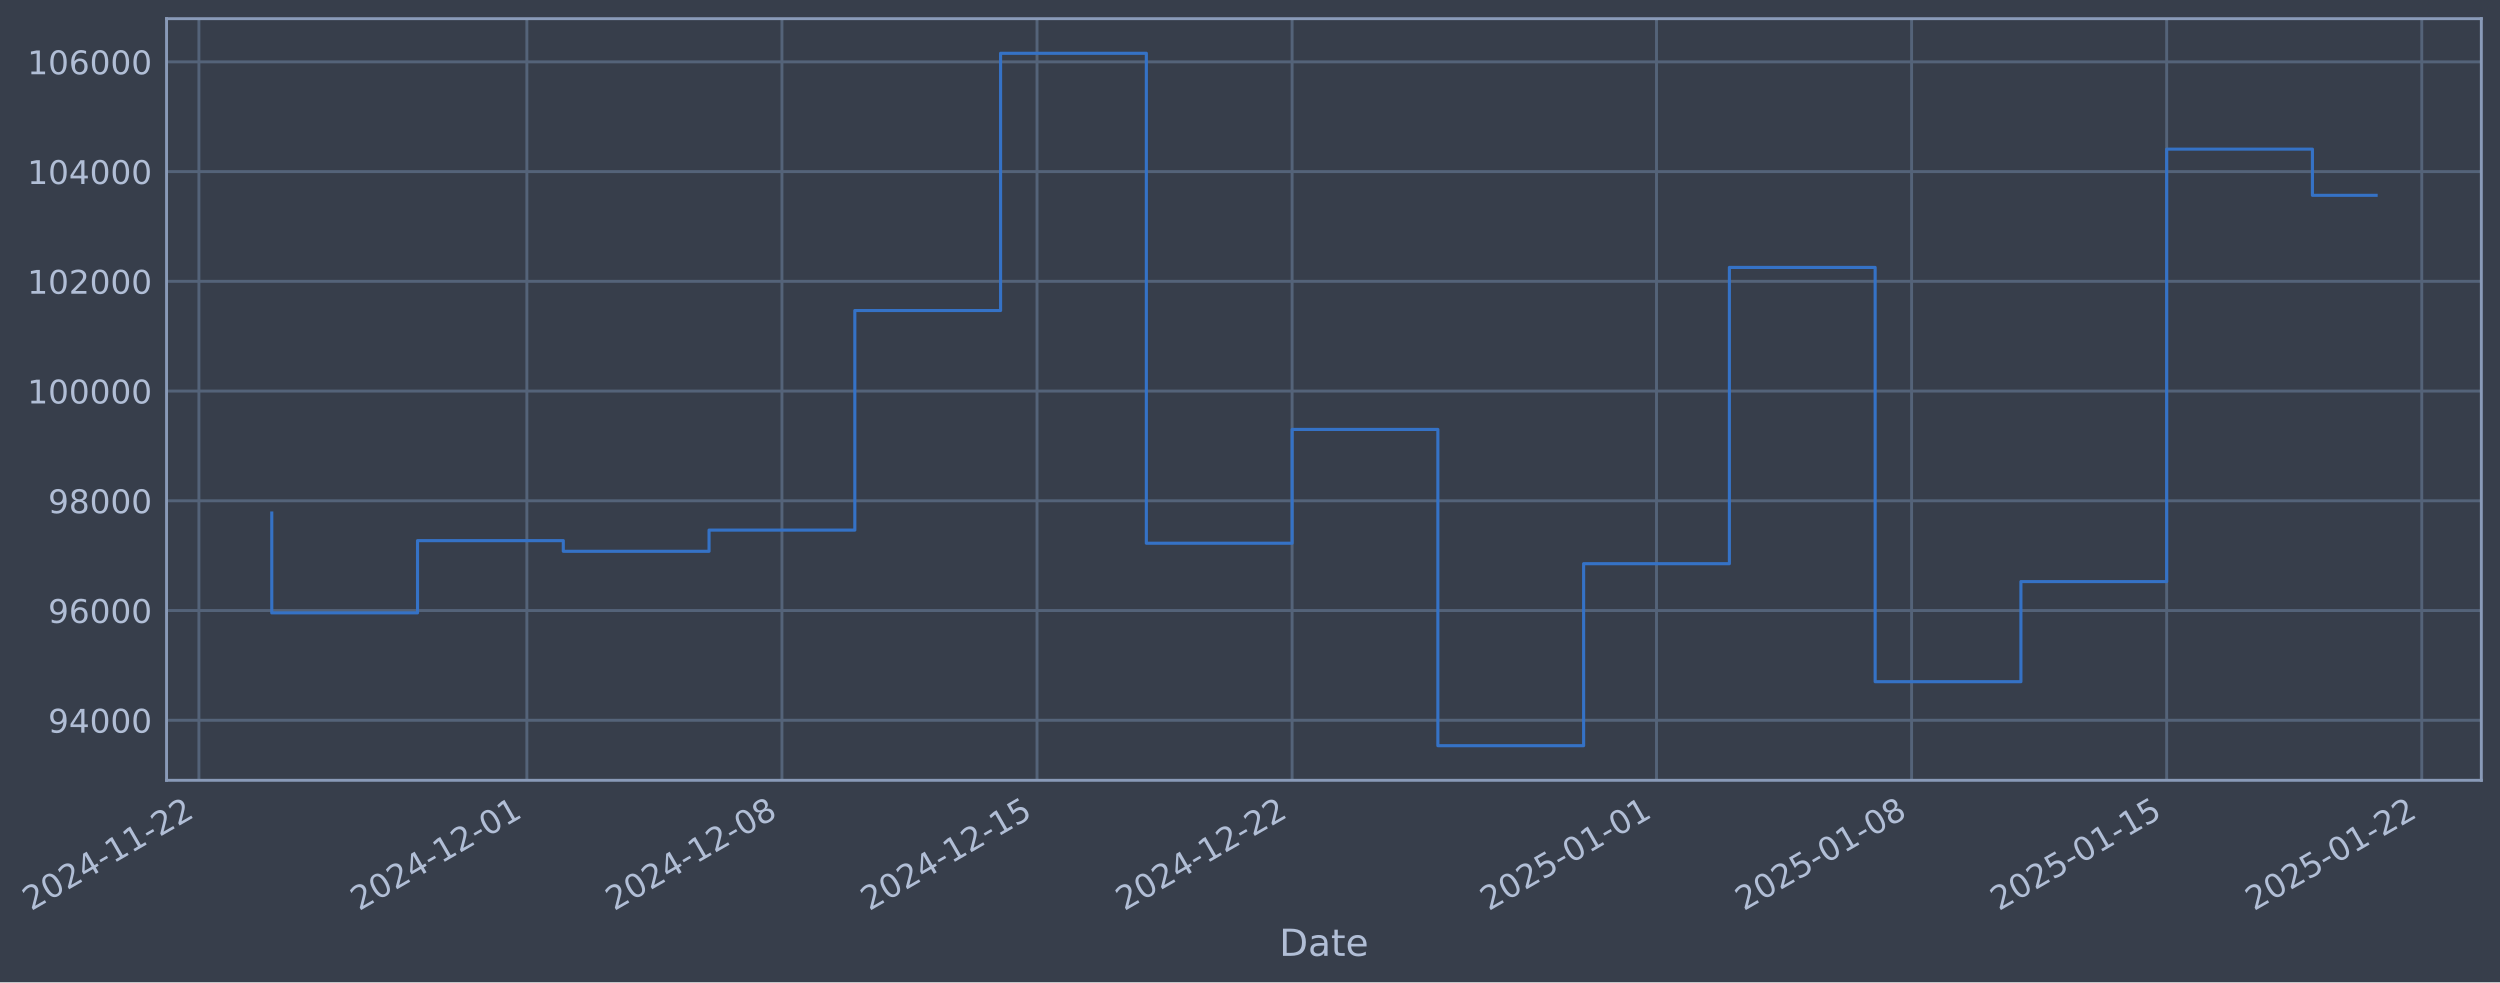
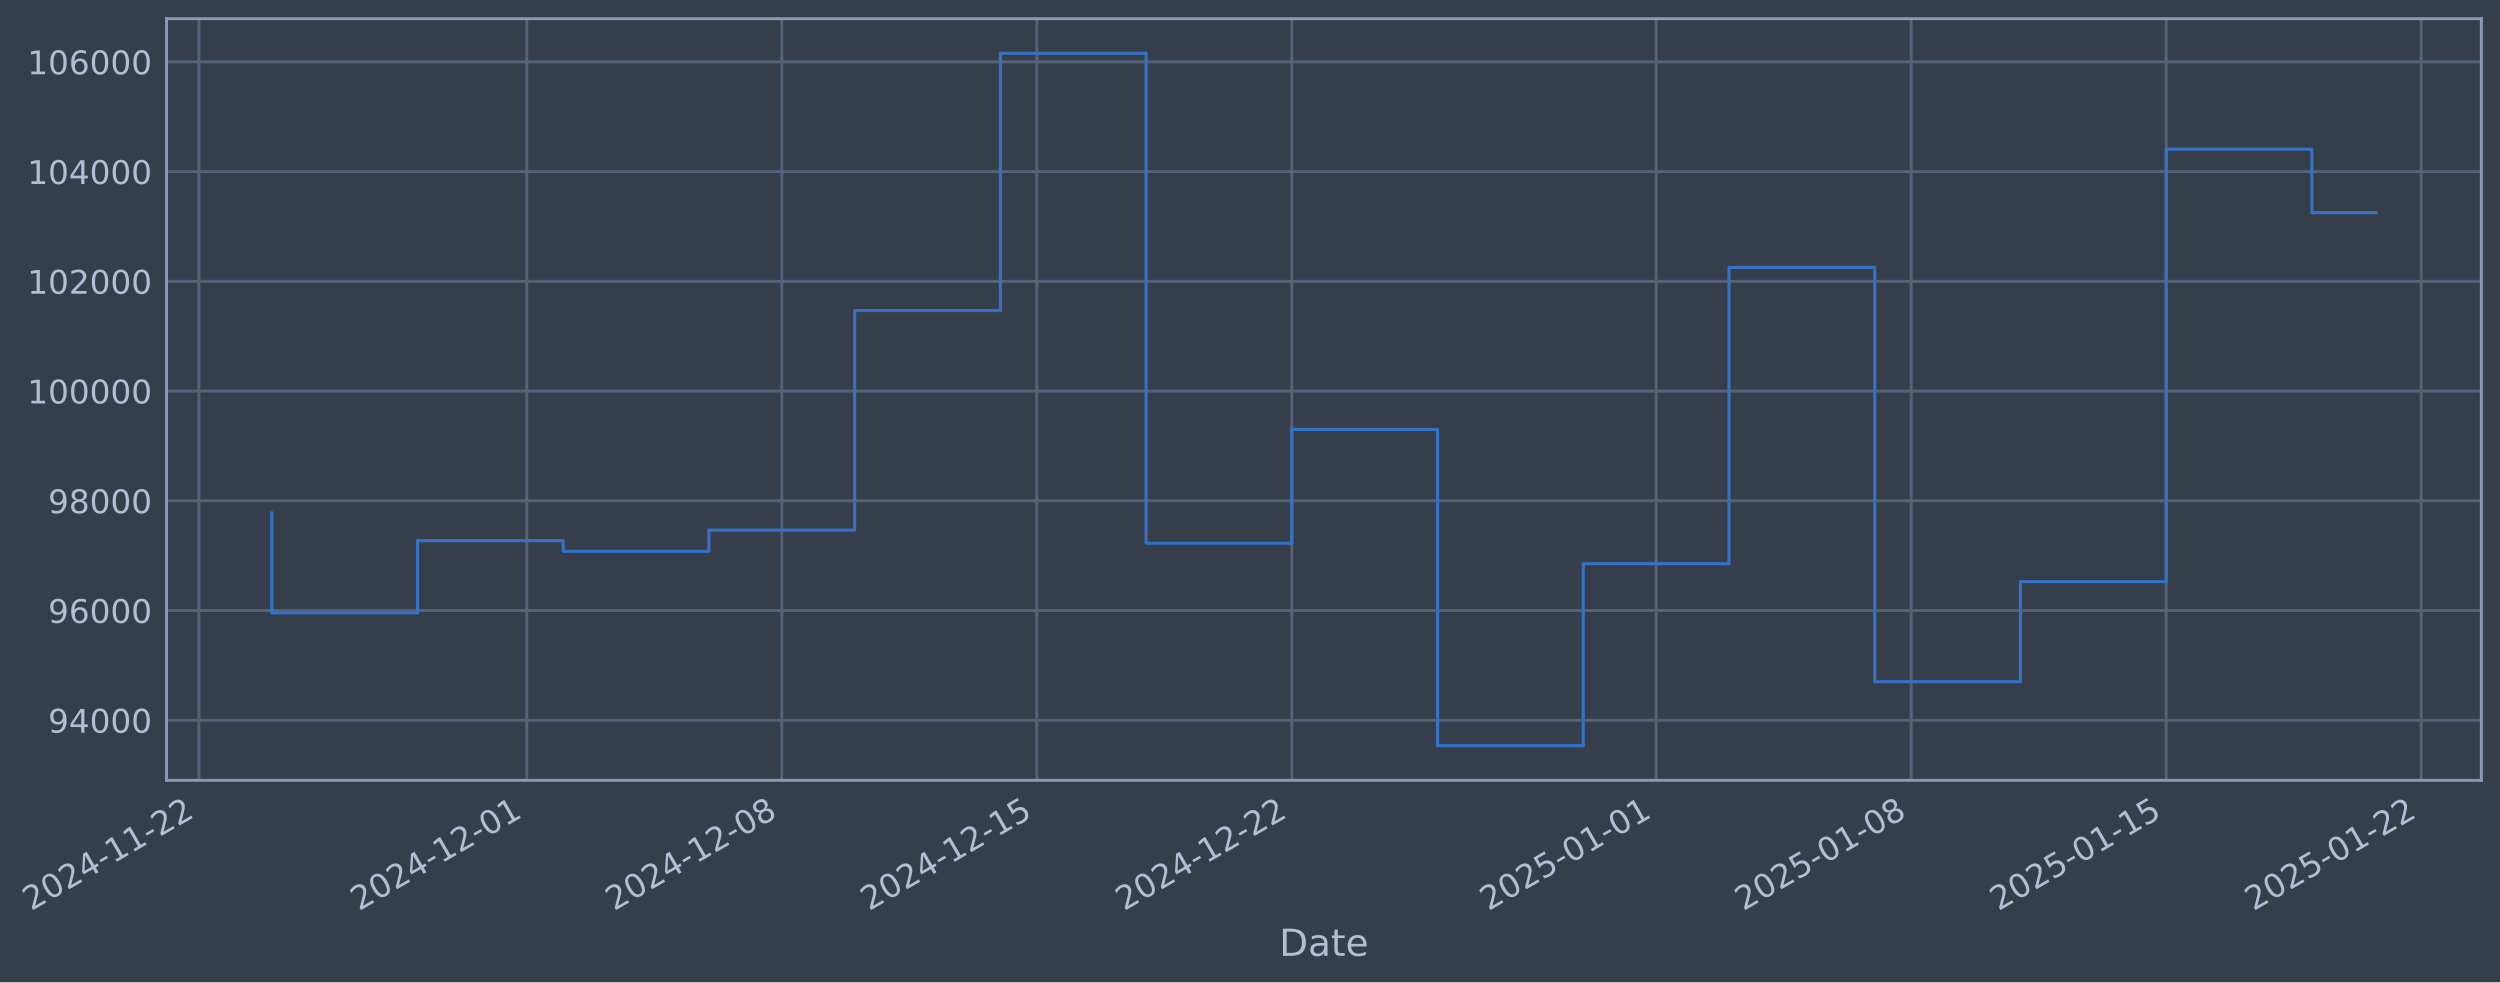
- <svg xmlns="http://www.w3.org/2000/svg" xmlns:xlink="http://www.w3.org/1999/xlink" width="964.24pt" height="378.87pt" viewBox="0 0 964.24 378.87" version="1.1">
+ <svg xmlns="http://www.w3.org/2000/svg" xmlns:xlink="http://www.w3.org/1999/xlink" width="964.233pt" height="378.87pt" viewBox="0 0 964.233 378.87" version="1.1">
  <defs>
    <style type="text/css">*{stroke-linejoin: round; stroke-linecap: butt}</style>
  </defs>
  <g id="figure_1">
    <g id="patch_1">
-       <path d="M 0 378.87  L 964.24 378.87  L 964.24 0  L 0 0  z " style="fill: #373e4b" />
+       <path d="M 0 378.87  L 964.233 378.87  L 964.233 0  L 0 0  z " style="fill: #373e4b" />
    </g>
    <g id="axes_1">
      <g id="patch_2">
-         <path d="M 64.24 300.96  L 957.04 300.96  L 957.04 7.2  L 64.24 7.2  z " style="fill: #373e4b" />
+         <path d="M 64.233 300.96  L 957.033 300.96  L 957.033 7.2  L 64.233 7.2  z " style="fill: #373e4b" />
      </g>
      <g id="matplotlib.axis_1">
        <g id="xtick_1">
          <g id="line2d_1">
-             <path d="M 76.713 300.96  L 76.713 7.2  " clip-path="url(#p07eb4d1242)" style="fill: none; stroke: #546379; stroke-width: 1.12; stroke-linecap: square" />
+             <path d="M 76.713 300.96  L 76.713 7.2  " clip-path="url(#pe8129f3bf5)" style="fill: none; stroke: #546379; stroke-width: 1.12; stroke-linecap: square" />
          </g>
          <g id="line2d_2" />
          <g id="text_1">
            <g style="fill: #b1bed6" transform="translate(11.98702 351.4642) rotate(-30) scale(0.126 -0.126)">
              <defs>
                <path id="DejaVuSans-32" d="M 1228 531  L 3431 531  L 3431 0  L 469 0  L 469 531  Q 828 903 1448 1529  Q 2069 2156 2228 2338  Q 2531 2678 2651 2914  Q 2772 3150 2772 3378  Q 2772 3750 2511 3984  Q 2250 4219 1831 4219  Q 1534 4219 1204 4116  Q 875 4013 500 3803  L 500 4441  Q 881 4594 1212 4672  Q 1544 4750 1819 4750  Q 2544 4750 2975 4387  Q 3406 4025 3406 3419  Q 3406 3131 3298 2873  Q 3191 2616 2906 2266  Q 2828 2175 2409 1742  Q 1991 1309 1228 531  z " transform="scale(0.015625)" />
                <path id="DejaVuSans-30" d="M 2034 4250  Q 1547 4250 1301 3770  Q 1056 3291 1056 2328  Q 1056 1369 1301 889  Q 1547 409 2034 409  Q 2525 409 2770 889  Q 3016 1369 3016 2328  Q 3016 3291 2770 3770  Q 2525 4250 2034 4250  z M 2034 4750  Q 2819 4750 3233 4129  Q 3647 3509 3647 2328  Q 3647 1150 3233 529  Q 2819 -91 2034 -91  Q 1250 -91 836 529  Q 422 1150 422 2328  Q 422 3509 836 4129  Q 1250 4750 2034 4750  z " transform="scale(0.015625)" />
                <path id="DejaVuSans-34" d="M 2419 4116  L 825 1625  L 2419 1625  L 2419 4116  z M 2253 4666  L 3047 4666  L 3047 1625  L 3713 1625  L 3713 1100  L 3047 1100  L 3047 0  L 2419 0  L 2419 1100  L 313 1100  L 313 1709  L 2253 4666  z " transform="scale(0.015625)" />
                <path id="DejaVuSans-2d" d="M 313 2009  L 1997 2009  L 1997 1497  L 313 1497  L 313 2009  z " transform="scale(0.015625)" />
                <path id="DejaVuSans-31" d="M 794 531  L 1825 531  L 1825 4091  L 703 3866  L 703 4441  L 1819 4666  L 2450 4666  L 2450 531  L 3481 531  L 3481 0  L 794 0  L 794 531  z " transform="scale(0.015625)" />
              </defs>
              <use xlink:href="#DejaVuSans-32" />
              <use xlink:href="#DejaVuSans-30" transform="translate(63.62305 0)" />
              <use xlink:href="#DejaVuSans-32" transform="translate(127.2461 0)" />
              <use xlink:href="#DejaVuSans-34" transform="translate(190.8691 0)" />
              <use xlink:href="#DejaVuSans-2d" transform="translate(254.4922 0)" />
              <use xlink:href="#DejaVuSans-31" transform="translate(290.5762 0)" />
              <use xlink:href="#DejaVuSans-31" transform="translate(354.1992 0)" />
              <use xlink:href="#DejaVuSans-2d" transform="translate(417.8223 0)" />
              <use xlink:href="#DejaVuSans-32" transform="translate(453.9062 0)" />
              <use xlink:href="#DejaVuSans-32" transform="translate(517.5293 0)" />
            </g>
          </g>
        </g>
        <g id="xtick_2">
          <g id="line2d_3">
-             <path d="M 203.206 300.96  L 203.206 7.2  " clip-path="url(#p07eb4d1242)" style="fill: none; stroke: #546379; stroke-width: 1.12; stroke-linecap: square" />
+             <path d="M 203.173 300.96  L 203.173 7.2  " clip-path="url(#pe8129f3bf5)" style="fill: none; stroke: #546379; stroke-width: 1.12; stroke-linecap: square" />
          </g>
          <g id="line2d_4" />
          <g id="text_2">
-             <g style="fill: #b1bed6" transform="translate(138.4807 351.4642) rotate(-30) scale(0.126 -0.126)">
+             <g style="fill: #b1bed6" transform="translate(138.4478 351.4642) rotate(-30) scale(0.126 -0.126)">
              <use xlink:href="#DejaVuSans-32" />
              <use xlink:href="#DejaVuSans-30" transform="translate(63.62305 0)" />
              <use xlink:href="#DejaVuSans-32" transform="translate(127.2461 0)" />
              <use xlink:href="#DejaVuSans-34" transform="translate(190.8691 0)" />
              <use xlink:href="#DejaVuSans-2d" transform="translate(254.4922 0)" />
              <use xlink:href="#DejaVuSans-31" transform="translate(290.5762 0)" />
              <use xlink:href="#DejaVuSans-32" transform="translate(354.1992 0)" />
              <use xlink:href="#DejaVuSans-2d" transform="translate(417.8223 0)" />
              <use xlink:href="#DejaVuSans-30" transform="translate(453.9062 0)" />
              <use xlink:href="#DejaVuSans-31" transform="translate(517.5293 0)" />
            </g>
          </g>
        </g>
        <g id="xtick_3">
          <g id="line2d_5">
-             <path d="M 301.59 300.96  L 301.59 7.2  " clip-path="url(#p07eb4d1242)" style="fill: none; stroke: #546379; stroke-width: 1.12; stroke-linecap: square" />
+             <path d="M 301.532 300.96  L 301.532 7.2  " clip-path="url(#pe8129f3bf5)" style="fill: none; stroke: #546379; stroke-width: 1.12; stroke-linecap: square" />
          </g>
          <g id="line2d_6" />
          <g id="text_3">
-             <g style="fill: #b1bed6" transform="translate(236.8648 351.4642) rotate(-30) scale(0.126 -0.126)">
+             <g style="fill: #b1bed6" transform="translate(236.8062 351.4642) rotate(-30) scale(0.126 -0.126)">
              <defs>
                <path id="DejaVuSans-38" d="M 2034 2216  Q 1584 2216 1326 1975  Q 1069 1734 1069 1313  Q 1069 891 1326 650  Q 1584 409 2034 409  Q 2484 409 2743 651  Q 3003 894 3003 1313  Q 3003 1734 2745 1975  Q 2488 2216 2034 2216  z M 1403 2484  Q 997 2584 770 2862  Q 544 3141 544 3541  Q 544 4100 942 4425  Q 1341 4750 2034 4750  Q 2731 4750 3128 4425  Q 3525 4100 3525 3541  Q 3525 3141 3298 2862  Q 3072 2584 2669 2484  Q 3125 2378 3379 2068  Q 3634 1759 3634 1313  Q 3634 634 3220 271  Q 2806 -91 2034 -91  Q 1263 -91 848 271  Q 434 634 434 1313  Q 434 1759 690 2068  Q 947 2378 1403 2484  z M 1172 3481  Q 1172 3119 1398 2916  Q 1625 2713 2034 2713  Q 2441 2713 2670 2916  Q 2900 3119 2900 3481  Q 2900 3844 2670 4047  Q 2441 4250 2034 4250  Q 1625 4250 1398 4047  Q 1172 3844 1172 3481  z " transform="scale(0.015625)" />
              </defs>
              <use xlink:href="#DejaVuSans-32" />
              <use xlink:href="#DejaVuSans-30" transform="translate(63.62305 0)" />
              <use xlink:href="#DejaVuSans-32" transform="translate(127.2461 0)" />
              <use xlink:href="#DejaVuSans-34" transform="translate(190.8691 0)" />
              <use xlink:href="#DejaVuSans-2d" transform="translate(254.4922 0)" />
              <use xlink:href="#DejaVuSans-31" transform="translate(290.5762 0)" />
              <use xlink:href="#DejaVuSans-32" transform="translate(354.1992 0)" />
              <use xlink:href="#DejaVuSans-2d" transform="translate(417.8223 0)" />
              <use xlink:href="#DejaVuSans-30" transform="translate(453.9062 0)" />
              <use xlink:href="#DejaVuSans-38" transform="translate(517.5293 0)" />
            </g>
          </g>
        </g>
        <g id="xtick_4">
          <g id="line2d_7">
-             <path d="M 399.974 300.96  L 399.974 7.2  " clip-path="url(#p07eb4d1242)" style="fill: none; stroke: #546379; stroke-width: 1.12; stroke-linecap: square" />
+             <path d="M 399.89 300.96  L 399.89 7.2  " clip-path="url(#pe8129f3bf5)" style="fill: none; stroke: #546379; stroke-width: 1.12; stroke-linecap: square" />
          </g>
          <g id="line2d_8" />
          <g id="text_4">
-             <g style="fill: #b1bed6" transform="translate(335.2488 351.4642) rotate(-30) scale(0.126 -0.126)">
+             <g style="fill: #b1bed6" transform="translate(335.1646 351.4642) rotate(-30) scale(0.126 -0.126)">
              <defs>
                <path id="DejaVuSans-35" d="M 691 4666  L 3169 4666  L 3169 4134  L 1269 4134  L 1269 2991  Q 1406 3038 1543 3061  Q 1681 3084 1819 3084  Q 2600 3084 3056 2656  Q 3513 2228 3513 1497  Q 3513 744 3044 326  Q 2575 -91 1722 -91  Q 1428 -91 1123 -41  Q 819 9 494 109  L 494 744  Q 775 591 1075 516  Q 1375 441 1709 441  Q 2250 441 2565 725  Q 2881 1009 2881 1497  Q 2881 1984 2565 2268  Q 2250 2553 1709 2553  Q 1456 2553 1204 2497  Q 953 2441 691 2322  L 691 4666  z " transform="scale(0.015625)" />
              </defs>
              <use xlink:href="#DejaVuSans-32" />
              <use xlink:href="#DejaVuSans-30" transform="translate(63.62305 0)" />
              <use xlink:href="#DejaVuSans-32" transform="translate(127.2461 0)" />
              <use xlink:href="#DejaVuSans-34" transform="translate(190.8691 0)" />
              <use xlink:href="#DejaVuSans-2d" transform="translate(254.4922 0)" />
              <use xlink:href="#DejaVuSans-31" transform="translate(290.5762 0)" />
              <use xlink:href="#DejaVuSans-32" transform="translate(354.1992 0)" />
              <use xlink:href="#DejaVuSans-2d" transform="translate(417.8223 0)" />
              <use xlink:href="#DejaVuSans-31" transform="translate(453.9062 0)" />
              <use xlink:href="#DejaVuSans-35" transform="translate(517.5293 0)" />
            </g>
          </g>
        </g>
        <g id="xtick_5">
          <g id="line2d_9">
-             <path d="M 498.358 300.96  L 498.358 7.2  " clip-path="url(#p07eb4d1242)" style="fill: none; stroke: #546379; stroke-width: 1.12; stroke-linecap: square" />
+             <path d="M 498.249 300.96  L 498.249 7.2  " clip-path="url(#pe8129f3bf5)" style="fill: none; stroke: #546379; stroke-width: 1.12; stroke-linecap: square" />
          </g>
          <g id="line2d_10" />
          <g id="text_5">
-             <g style="fill: #b1bed6" transform="translate(433.6328 351.4642) rotate(-30) scale(0.126 -0.126)">
+             <g style="fill: #b1bed6" transform="translate(433.523 351.4642) rotate(-30) scale(0.126 -0.126)">
              <use xlink:href="#DejaVuSans-32" />
              <use xlink:href="#DejaVuSans-30" transform="translate(63.62305 0)" />
              <use xlink:href="#DejaVuSans-32" transform="translate(127.2461 0)" />
              <use xlink:href="#DejaVuSans-34" transform="translate(190.8691 0)" />
              <use xlink:href="#DejaVuSans-2d" transform="translate(254.4922 0)" />
              <use xlink:href="#DejaVuSans-31" transform="translate(290.5762 0)" />
              <use xlink:href="#DejaVuSans-32" transform="translate(354.1992 0)" />
              <use xlink:href="#DejaVuSans-2d" transform="translate(417.8223 0)" />
              <use xlink:href="#DejaVuSans-32" transform="translate(453.9062 0)" />
              <use xlink:href="#DejaVuSans-32" transform="translate(517.5293 0)" />
            </g>
          </g>
        </g>
        <g id="xtick_6">
          <g id="line2d_11">
-             <path d="M 638.907 300.96  L 638.907 7.2  " clip-path="url(#p07eb4d1242)" style="fill: none; stroke: #546379; stroke-width: 1.12; stroke-linecap: square" />
+             <path d="M 638.761 300.96  L 638.761 7.2  " clip-path="url(#pe8129f3bf5)" style="fill: none; stroke: #546379; stroke-width: 1.12; stroke-linecap: square" />
          </g>
          <g id="line2d_12" />
          <g id="text_6">
-             <g style="fill: #b1bed6" transform="translate(574.1814 351.4642) rotate(-30) scale(0.126 -0.126)">
+             <g style="fill: #b1bed6" transform="translate(574.035 351.4642) rotate(-30) scale(0.126 -0.126)">
              <use xlink:href="#DejaVuSans-32" />
              <use xlink:href="#DejaVuSans-30" transform="translate(63.62305 0)" />
              <use xlink:href="#DejaVuSans-32" transform="translate(127.2461 0)" />
              <use xlink:href="#DejaVuSans-35" transform="translate(190.8691 0)" />
              <use xlink:href="#DejaVuSans-2d" transform="translate(254.4922 0)" />
              <use xlink:href="#DejaVuSans-30" transform="translate(290.5762 0)" />
              <use xlink:href="#DejaVuSans-31" transform="translate(354.1992 0)" />
              <use xlink:href="#DejaVuSans-2d" transform="translate(417.8223 0)" />
              <use xlink:href="#DejaVuSans-30" transform="translate(453.9062 0)" />
              <use xlink:href="#DejaVuSans-31" transform="translate(517.5293 0)" />
            </g>
          </g>
        </g>
        <g id="xtick_7">
          <g id="line2d_13">
-             <path d="M 737.291 300.96  L 737.291 7.2  " clip-path="url(#p07eb4d1242)" style="fill: none; stroke: #546379; stroke-width: 1.12; stroke-linecap: square" />
+             <path d="M 737.119 300.96  L 737.119 7.2  " clip-path="url(#pe8129f3bf5)" style="fill: none; stroke: #546379; stroke-width: 1.12; stroke-linecap: square" />
          </g>
          <g id="line2d_14" />
          <g id="text_7">
-             <g style="fill: #b1bed6" transform="translate(672.5654 351.4642) rotate(-30) scale(0.126 -0.126)">
+             <g style="fill: #b1bed6" transform="translate(672.3934 351.4642) rotate(-30) scale(0.126 -0.126)">
              <use xlink:href="#DejaVuSans-32" />
              <use xlink:href="#DejaVuSans-30" transform="translate(63.62305 0)" />
              <use xlink:href="#DejaVuSans-32" transform="translate(127.2461 0)" />
              <use xlink:href="#DejaVuSans-35" transform="translate(190.8691 0)" />
              <use xlink:href="#DejaVuSans-2d" transform="translate(254.4922 0)" />
              <use xlink:href="#DejaVuSans-30" transform="translate(290.5762 0)" />
              <use xlink:href="#DejaVuSans-31" transform="translate(354.1992 0)" />
              <use xlink:href="#DejaVuSans-2d" transform="translate(417.8223 0)" />
              <use xlink:href="#DejaVuSans-30" transform="translate(453.9062 0)" />
              <use xlink:href="#DejaVuSans-38" transform="translate(517.5293 0)" />
            </g>
          </g>
        </g>
        <g id="xtick_8">
          <g id="line2d_15">
-             <path d="M 835.675 300.96  L 835.675 7.2  " clip-path="url(#p07eb4d1242)" style="fill: none; stroke: #546379; stroke-width: 1.12; stroke-linecap: square" />
+             <path d="M 835.477 300.96  L 835.477 7.2  " clip-path="url(#pe8129f3bf5)" style="fill: none; stroke: #546379; stroke-width: 1.12; stroke-linecap: square" />
          </g>
          <g id="line2d_16" />
          <g id="text_8">
-             <g style="fill: #b1bed6" transform="translate(770.9494 351.4642) rotate(-30) scale(0.126 -0.126)">
+             <g style="fill: #b1bed6" transform="translate(770.7518 351.4642) rotate(-30) scale(0.126 -0.126)">
              <use xlink:href="#DejaVuSans-32" />
              <use xlink:href="#DejaVuSans-30" transform="translate(63.62305 0)" />
              <use xlink:href="#DejaVuSans-32" transform="translate(127.2461 0)" />
              <use xlink:href="#DejaVuSans-35" transform="translate(190.8691 0)" />
              <use xlink:href="#DejaVuSans-2d" transform="translate(254.4922 0)" />
              <use xlink:href="#DejaVuSans-30" transform="translate(290.5762 0)" />
              <use xlink:href="#DejaVuSans-31" transform="translate(354.1992 0)" />
              <use xlink:href="#DejaVuSans-2d" transform="translate(417.8223 0)" />
              <use xlink:href="#DejaVuSans-31" transform="translate(453.9062 0)" />
              <use xlink:href="#DejaVuSans-35" transform="translate(517.5293 0)" />
            </g>
          </g>
        </g>
        <g id="xtick_9">
          <g id="line2d_17">
-             <path d="M 934.059 300.96  L 934.059 7.2  " clip-path="url(#p07eb4d1242)" style="fill: none; stroke: #546379; stroke-width: 1.12; stroke-linecap: square" />
+             <path d="M 933.836 300.96  L 933.836 7.2  " clip-path="url(#pe8129f3bf5)" style="fill: none; stroke: #546379; stroke-width: 1.12; stroke-linecap: square" />
          </g>
          <g id="line2d_18" />
          <g id="text_9">
-             <g style="fill: #b1bed6" transform="translate(869.3334 351.4642) rotate(-30) scale(0.126 -0.126)">
+             <g style="fill: #b1bed6" transform="translate(869.1102 351.4642) rotate(-30) scale(0.126 -0.126)">
              <use xlink:href="#DejaVuSans-32" />
              <use xlink:href="#DejaVuSans-30" transform="translate(63.62305 0)" />
              <use xlink:href="#DejaVuSans-32" transform="translate(127.2461 0)" />
              <use xlink:href="#DejaVuSans-35" transform="translate(190.8691 0)" />
              <use xlink:href="#DejaVuSans-2d" transform="translate(254.4922 0)" />
              <use xlink:href="#DejaVuSans-30" transform="translate(290.5762 0)" />
              <use xlink:href="#DejaVuSans-31" transform="translate(354.1992 0)" />
              <use xlink:href="#DejaVuSans-2d" transform="translate(417.8223 0)" />
              <use xlink:href="#DejaVuSans-32" transform="translate(453.9062 0)" />
              <use xlink:href="#DejaVuSans-32" transform="translate(517.5293 0)" />
            </g>
          </g>
        </g>
        <g id="text_10">
-           <g style="fill: #b1bed6" transform="translate(493.4313 368.6753) scale(0.144 -0.144)">
+           <g style="fill: #b1bed6" transform="translate(493.424 368.6753) scale(0.144 -0.144)">
            <defs>
              <path id="DejaVuSans-44" d="M 1259 4147  L 1259 519  L 2022 519  Q 2988 519 3436 956  Q 3884 1394 3884 2338  Q 3884 3275 3436 3711  Q 2988 4147 2022 4147  L 1259 4147  z M 628 4666  L 1925 4666  Q 3281 4666 3915 4102  Q 4550 3538 4550 2338  Q 4550 1131 3912 565  Q 3275 0 1925 0  L 628 0  L 628 4666  z " transform="scale(0.015625)" />
              <path id="DejaVuSans-61" d="M 2194 1759  Q 1497 1759 1228 1600  Q 959 1441 959 1056  Q 959 750 1161 570  Q 1363 391 1709 391  Q 2188 391 2477 730  Q 2766 1069 2766 1631  L 2766 1759  L 2194 1759  z M 3341 1997  L 3341 0  L 2766 0  L 2766 531  Q 2569 213 2275 61  Q 1981 -91 1556 -91  Q 1019 -91 701 211  Q 384 513 384 1019  Q 384 1609 779 1909  Q 1175 2209 1959 2209  L 2766 2209  L 2766 2266  Q 2766 2663 2505 2880  Q 2244 3097 1772 3097  Q 1472 3097 1187 3025  Q 903 2953 641 2809  L 641 3341  Q 956 3463 1253 3523  Q 1550 3584 1831 3584  Q 2591 3584 2966 3190  Q 3341 2797 3341 1997  z " transform="scale(0.015625)" />
              <path id="DejaVuSans-74" d="M 1172 4494  L 1172 3500  L 2356 3500  L 2356 3053  L 1172 3053  L 1172 1153  Q 1172 725 1289 603  Q 1406 481 1766 481  L 2356 481  L 2356 0  L 1766 0  Q 1100 0 847 248  Q 594 497 594 1153  L 594 3053  L 172 3053  L 172 3500  L 594 3500  L 594 4494  L 1172 4494  z " transform="scale(0.015625)" />
              <path id="DejaVuSans-65" d="M 3597 1894  L 3597 1613  L 953 1613  Q 991 1019 1311 708  Q 1631 397 2203 397  Q 2534 397 2845 478  Q 3156 559 3463 722  L 3463 178  Q 3153 47 2828 -22  Q 2503 -91 2169 -91  Q 1331 -91 842 396  Q 353 884 353 1716  Q 353 2575 817 3079  Q 1281 3584 2069 3584  Q 2775 3584 3186 3129  Q 3597 2675 3597 1894  z M 3022 2063  Q 3016 2534 2758 2815  Q 2500 3097 2075 3097  Q 1594 3097 1305 2825  Q 1016 2553 972 2059  L 3022 2063  z " transform="scale(0.015625)" />
            </defs>
            <use xlink:href="#DejaVuSans-44" />
            <use xlink:href="#DejaVuSans-61" transform="translate(77.00195 0)" />
            <use xlink:href="#DejaVuSans-74" transform="translate(138.2812 0)" />
            <use xlink:href="#DejaVuSans-65" transform="translate(177.4902 0)" />
          </g>
        </g>
      </g>
      <g id="matplotlib.axis_2">
        <g id="ytick_1">
          <g id="line2d_19">
-             <path d="M 64.24 277.797  L 957.04 277.797  " clip-path="url(#p07eb4d1242)" style="fill: none; stroke: #546379; stroke-width: 1.12; stroke-linecap: square" />
+             <path d="M 64.233 277.797  L 957.033 277.797  " clip-path="url(#pe8129f3bf5)" style="fill: none; stroke: #546379; stroke-width: 1.12; stroke-linecap: square" />
          </g>
          <g id="line2d_20" />
          <g id="text_11">
-             <g style="fill: #b1bed6" transform="translate(18.55667 282.5841) scale(0.126 -0.126)">
+             <g style="fill: #b1bed6" transform="translate(18.54936 282.5841) scale(0.126 -0.126)">
              <defs>
                <path id="DejaVuSans-39" d="M 703 97  L 703 672  Q 941 559 1184 500  Q 1428 441 1663 441  Q 2288 441 2617 861  Q 2947 1281 2994 2138  Q 2813 1869 2534 1725  Q 2256 1581 1919 1581  Q 1219 1581 811 2004  Q 403 2428 403 3163  Q 403 3881 828 4315  Q 1253 4750 1959 4750  Q 2769 4750 3195 4129  Q 3622 3509 3622 2328  Q 3622 1225 3098 567  Q 2575 -91 1691 -91  Q 1453 -91 1209 -44  Q 966 3 703 97  z M 1959 2075  Q 2384 2075 2632 2365  Q 2881 2656 2881 3163  Q 2881 3666 2632 3958  Q 2384 4250 1959 4250  Q 1534 4250 1286 3958  Q 1038 3666 1038 3163  Q 1038 2656 1286 2365  Q 1534 2075 1959 2075  z " transform="scale(0.015625)" />
              </defs>
              <use xlink:href="#DejaVuSans-39" />
              <use xlink:href="#DejaVuSans-34" transform="translate(63.62305 0)" />
              <use xlink:href="#DejaVuSans-30" transform="translate(127.2461 0)" />
              <use xlink:href="#DejaVuSans-30" transform="translate(190.8691 0)" />
              <use xlink:href="#DejaVuSans-30" transform="translate(254.4922 0)" />
            </g>
          </g>
        </g>
        <g id="ytick_2">
          <g id="line2d_21">
-             <path d="M 64.24 235.473  L 957.04 235.473  " clip-path="url(#p07eb4d1242)" style="fill: none; stroke: #546379; stroke-width: 1.12; stroke-linecap: square" />
+             <path d="M 64.233 235.473  L 957.033 235.473  " clip-path="url(#pe8129f3bf5)" style="fill: none; stroke: #546379; stroke-width: 1.12; stroke-linecap: square" />
          </g>
          <g id="line2d_22" />
          <g id="text_12">
-             <g style="fill: #b1bed6" transform="translate(18.55667 240.2602) scale(0.126 -0.126)">
+             <g style="fill: #b1bed6" transform="translate(18.54936 240.2602) scale(0.126 -0.126)">
              <defs>
                <path id="DejaVuSans-36" d="M 2113 2584  Q 1688 2584 1439 2293  Q 1191 2003 1191 1497  Q 1191 994 1439 701  Q 1688 409 2113 409  Q 2538 409 2786 701  Q 3034 994 3034 1497  Q 3034 2003 2786 2293  Q 2538 2584 2113 2584  z M 3366 4563  L 3366 3988  Q 3128 4100 2886 4159  Q 2644 4219 2406 4219  Q 1781 4219 1451 3797  Q 1122 3375 1075 2522  Q 1259 2794 1537 2939  Q 1816 3084 2150 3084  Q 2853 3084 3261 2657  Q 3669 2231 3669 1497  Q 3669 778 3244 343  Q 2819 -91 2113 -91  Q 1303 -91 875 529  Q 447 1150 447 2328  Q 447 3434 972 4092  Q 1497 4750 2381 4750  Q 2619 4750 2861 4703  Q 3103 4656 3366 4563  z " transform="scale(0.015625)" />
              </defs>
              <use xlink:href="#DejaVuSans-39" />
              <use xlink:href="#DejaVuSans-36" transform="translate(63.62305 0)" />
              <use xlink:href="#DejaVuSans-30" transform="translate(127.2461 0)" />
              <use xlink:href="#DejaVuSans-30" transform="translate(190.8691 0)" />
              <use xlink:href="#DejaVuSans-30" transform="translate(254.4922 0)" />
            </g>
          </g>
        </g>
        <g id="ytick_3">
          <g id="line2d_23">
-             <path d="M 64.24 193.149  L 957.04 193.149  " clip-path="url(#p07eb4d1242)" style="fill: none; stroke: #546379; stroke-width: 1.12; stroke-linecap: square" />
+             <path d="M 64.233 193.149  L 957.033 193.149  " clip-path="url(#pe8129f3bf5)" style="fill: none; stroke: #546379; stroke-width: 1.12; stroke-linecap: square" />
          </g>
          <g id="line2d_24" />
          <g id="text_13">
-             <g style="fill: #b1bed6" transform="translate(18.55667 197.9364) scale(0.126 -0.126)">
+             <g style="fill: #b1bed6" transform="translate(18.54936 197.9364) scale(0.126 -0.126)">
              <use xlink:href="#DejaVuSans-39" />
              <use xlink:href="#DejaVuSans-38" transform="translate(63.62305 0)" />
              <use xlink:href="#DejaVuSans-30" transform="translate(127.2461 0)" />
              <use xlink:href="#DejaVuSans-30" transform="translate(190.8691 0)" />
              <use xlink:href="#DejaVuSans-30" transform="translate(254.4922 0)" />
            </g>
          </g>
        </g>
        <g id="ytick_4">
          <g id="line2d_25">
-             <path d="M 64.24 150.826  L 957.04 150.826  " clip-path="url(#p07eb4d1242)" style="fill: none; stroke: #546379; stroke-width: 1.12; stroke-linecap: square" />
+             <path d="M 64.233 150.826  L 957.033 150.826  " clip-path="url(#pe8129f3bf5)" style="fill: none; stroke: #546379; stroke-width: 1.12; stroke-linecap: square" />
          </g>
          <g id="line2d_26" />
          <g id="text_14">
-             <g style="fill: #b1bed6" transform="translate(10.53992 155.6126) scale(0.126 -0.126)">
+             <g style="fill: #b1bed6" transform="translate(10.53261 155.6126) scale(0.126 -0.126)">
              <use xlink:href="#DejaVuSans-31" />
              <use xlink:href="#DejaVuSans-30" transform="translate(63.62305 0)" />
              <use xlink:href="#DejaVuSans-30" transform="translate(127.2461 0)" />
              <use xlink:href="#DejaVuSans-30" transform="translate(190.8691 0)" />
              <use xlink:href="#DejaVuSans-30" transform="translate(254.4922 0)" />
              <use xlink:href="#DejaVuSans-30" transform="translate(318.1152 0)" />
            </g>
          </g>
        </g>
        <g id="ytick_5">
          <g id="line2d_27">
-             <path d="M 64.24 108.502  L 957.04 108.502  " clip-path="url(#p07eb4d1242)" style="fill: none; stroke: #546379; stroke-width: 1.12; stroke-linecap: square" />
+             <path d="M 64.233 108.502  L 957.033 108.502  " clip-path="url(#pe8129f3bf5)" style="fill: none; stroke: #546379; stroke-width: 1.12; stroke-linecap: square" />
          </g>
          <g id="line2d_28" />
          <g id="text_15">
-             <g style="fill: #b1bed6" transform="translate(10.53992 113.2888) scale(0.126 -0.126)">
+             <g style="fill: #b1bed6" transform="translate(10.53261 113.2888) scale(0.126 -0.126)">
              <use xlink:href="#DejaVuSans-31" />
              <use xlink:href="#DejaVuSans-30" transform="translate(63.62305 0)" />
              <use xlink:href="#DejaVuSans-32" transform="translate(127.2461 0)" />
              <use xlink:href="#DejaVuSans-30" transform="translate(190.8691 0)" />
              <use xlink:href="#DejaVuSans-30" transform="translate(254.4922 0)" />
              <use xlink:href="#DejaVuSans-30" transform="translate(318.1152 0)" />
            </g>
          </g>
        </g>
        <g id="ytick_6">
          <g id="line2d_29">
-             <path d="M 64.24 66.178  L 957.04 66.178  " clip-path="url(#p07eb4d1242)" style="fill: none; stroke: #546379; stroke-width: 1.12; stroke-linecap: square" />
+             <path d="M 64.233 66.178  L 957.033 66.178  " clip-path="url(#pe8129f3bf5)" style="fill: none; stroke: #546379; stroke-width: 1.12; stroke-linecap: square" />
          </g>
          <g id="line2d_30" />
          <g id="text_16">
-             <g style="fill: #b1bed6" transform="translate(10.53992 70.96502) scale(0.126 -0.126)">
+             <g style="fill: #b1bed6" transform="translate(10.53261 70.96502) scale(0.126 -0.126)">
              <use xlink:href="#DejaVuSans-31" />
              <use xlink:href="#DejaVuSans-30" transform="translate(63.62305 0)" />
              <use xlink:href="#DejaVuSans-34" transform="translate(127.2461 0)" />
              <use xlink:href="#DejaVuSans-30" transform="translate(190.8691 0)" />
              <use xlink:href="#DejaVuSans-30" transform="translate(254.4922 0)" />
              <use xlink:href="#DejaVuSans-30" transform="translate(318.1152 0)" />
            </g>
          </g>
        </g>
        <g id="ytick_7">
          <g id="line2d_31">
-             <path d="M 64.24 23.854  L 957.04 23.854  " clip-path="url(#p07eb4d1242)" style="fill: none; stroke: #546379; stroke-width: 1.12; stroke-linecap: square" />
+             <path d="M 64.233 23.854  L 957.033 23.854  " clip-path="url(#pe8129f3bf5)" style="fill: none; stroke: #546379; stroke-width: 1.12; stroke-linecap: square" />
          </g>
          <g id="line2d_32" />
          <g id="text_17">
-             <g style="fill: #b1bed6" transform="translate(10.53992 28.64121) scale(0.126 -0.126)">
+             <g style="fill: #b1bed6" transform="translate(10.53261 28.64121) scale(0.126 -0.126)">
              <use xlink:href="#DejaVuSans-31" />
              <use xlink:href="#DejaVuSans-30" transform="translate(63.62305 0)" />
              <use xlink:href="#DejaVuSans-36" transform="translate(127.2461 0)" />
              <use xlink:href="#DejaVuSans-30" transform="translate(190.8691 0)" />
              <use xlink:href="#DejaVuSans-30" transform="translate(254.4922 0)" />
              <use xlink:href="#DejaVuSans-30" transform="translate(318.1152 0)" />
            </g>
          </g>
        </g>
      </g>
      <g id="line2d_33">
-         <path d="M 104.822 197.87  L 104.822 236.383  L 161.042 236.383  L 161.042 208.521  L 217.261 208.521  L 217.261 212.628  L 273.481 212.628  L 273.481 204.459  L 329.7 204.459  L 329.7 119.77  L 385.919 119.77  L 385.919 20.553  L 442.139 20.553  L 442.139 209.517  L 498.358 209.517  L 498.358 165.636  L 554.578 165.636  L 554.578 287.607  L 610.797 287.607  L 610.797 217.409  L 667.017 217.409  L 667.017 103.141  L 723.236 103.141  L 723.236 262.927  L 779.455 262.927  L 779.455 224.318  L 835.675 224.318  L 835.675 57.525  L 891.894 57.525  L 891.894 75.34  L 916.459 75.34  " clip-path="url(#p07eb4d1242)" style="fill: none; stroke: #3572c6; stroke-width: 1.2; stroke-linecap: square" />
+         <path d="M 104.815 197.87  L 104.815 236.383  L 161.02 236.383  L 161.02 208.521  L 217.225 208.521  L 217.225 212.628  L 273.429 212.628  L 273.429 204.459  L 329.634 204.459  L 329.634 119.77  L 385.839 119.77  L 385.839 20.553  L 442.044 20.553  L 442.044 209.517  L 498.249 209.517  L 498.249 165.636  L 554.453 165.636  L 554.453 287.607  L 610.658 287.607  L 610.658 217.409  L 666.863 217.409  L 666.863 103.141  L 723.068 103.141  L 723.068 262.927  L 779.273 262.927  L 779.273 224.318  L 835.477 224.318  L 835.477 57.525  L 891.682 57.525  L 891.682 82.006  L 916.451 82.006  " clip-path="url(#pe8129f3bf5)" style="fill: none; stroke: #3572c6; stroke-width: 1.2; stroke-linecap: square" />
      </g>
      <g id="patch_3">
-         <path d="M 64.24 300.96  L 64.24 7.2  " style="fill: none; stroke: #899ab8; stroke-width: 1.12; stroke-linejoin: miter; stroke-linecap: square" />
+         <path d="M 64.233 300.96  L 64.233 7.2  " style="fill: none; stroke: #899ab8; stroke-width: 1.12; stroke-linejoin: miter; stroke-linecap: square" />
      </g>
      <g id="patch_4">
-         <path d="M 957.04 300.96  L 957.04 7.2  " style="fill: none; stroke: #899ab8; stroke-width: 1.12; stroke-linejoin: miter; stroke-linecap: square" />
+         <path d="M 957.033 300.96  L 957.033 7.2  " style="fill: none; stroke: #899ab8; stroke-width: 1.12; stroke-linejoin: miter; stroke-linecap: square" />
      </g>
      <g id="patch_5">
-         <path d="M 64.24 300.96  L 957.04 300.96  " style="fill: none; stroke: #899ab8; stroke-width: 1.12; stroke-linejoin: miter; stroke-linecap: square" />
+         <path d="M 64.233 300.96  L 957.033 300.96  " style="fill: none; stroke: #899ab8; stroke-width: 1.12; stroke-linejoin: miter; stroke-linecap: square" />
      </g>
      <g id="patch_6">
-         <path d="M 64.24 7.2  L 957.04 7.2  " style="fill: none; stroke: #899ab8; stroke-width: 1.12; stroke-linejoin: miter; stroke-linecap: square" />
+         <path d="M 64.233 7.2  L 957.033 7.2  " style="fill: none; stroke: #899ab8; stroke-width: 1.12; stroke-linejoin: miter; stroke-linecap: square" />
      </g>
    </g>
  </g>
  <defs>
-     <clipPath id="p07eb4d1242">
-       <rect x="64.24" y="7.2" width="892.8" height="293.76" />
+     <clipPath id="pe8129f3bf5">
+       <rect x="64.233" y="7.2" width="892.8" height="293.76" />
    </clipPath>
  </defs>
</svg>
